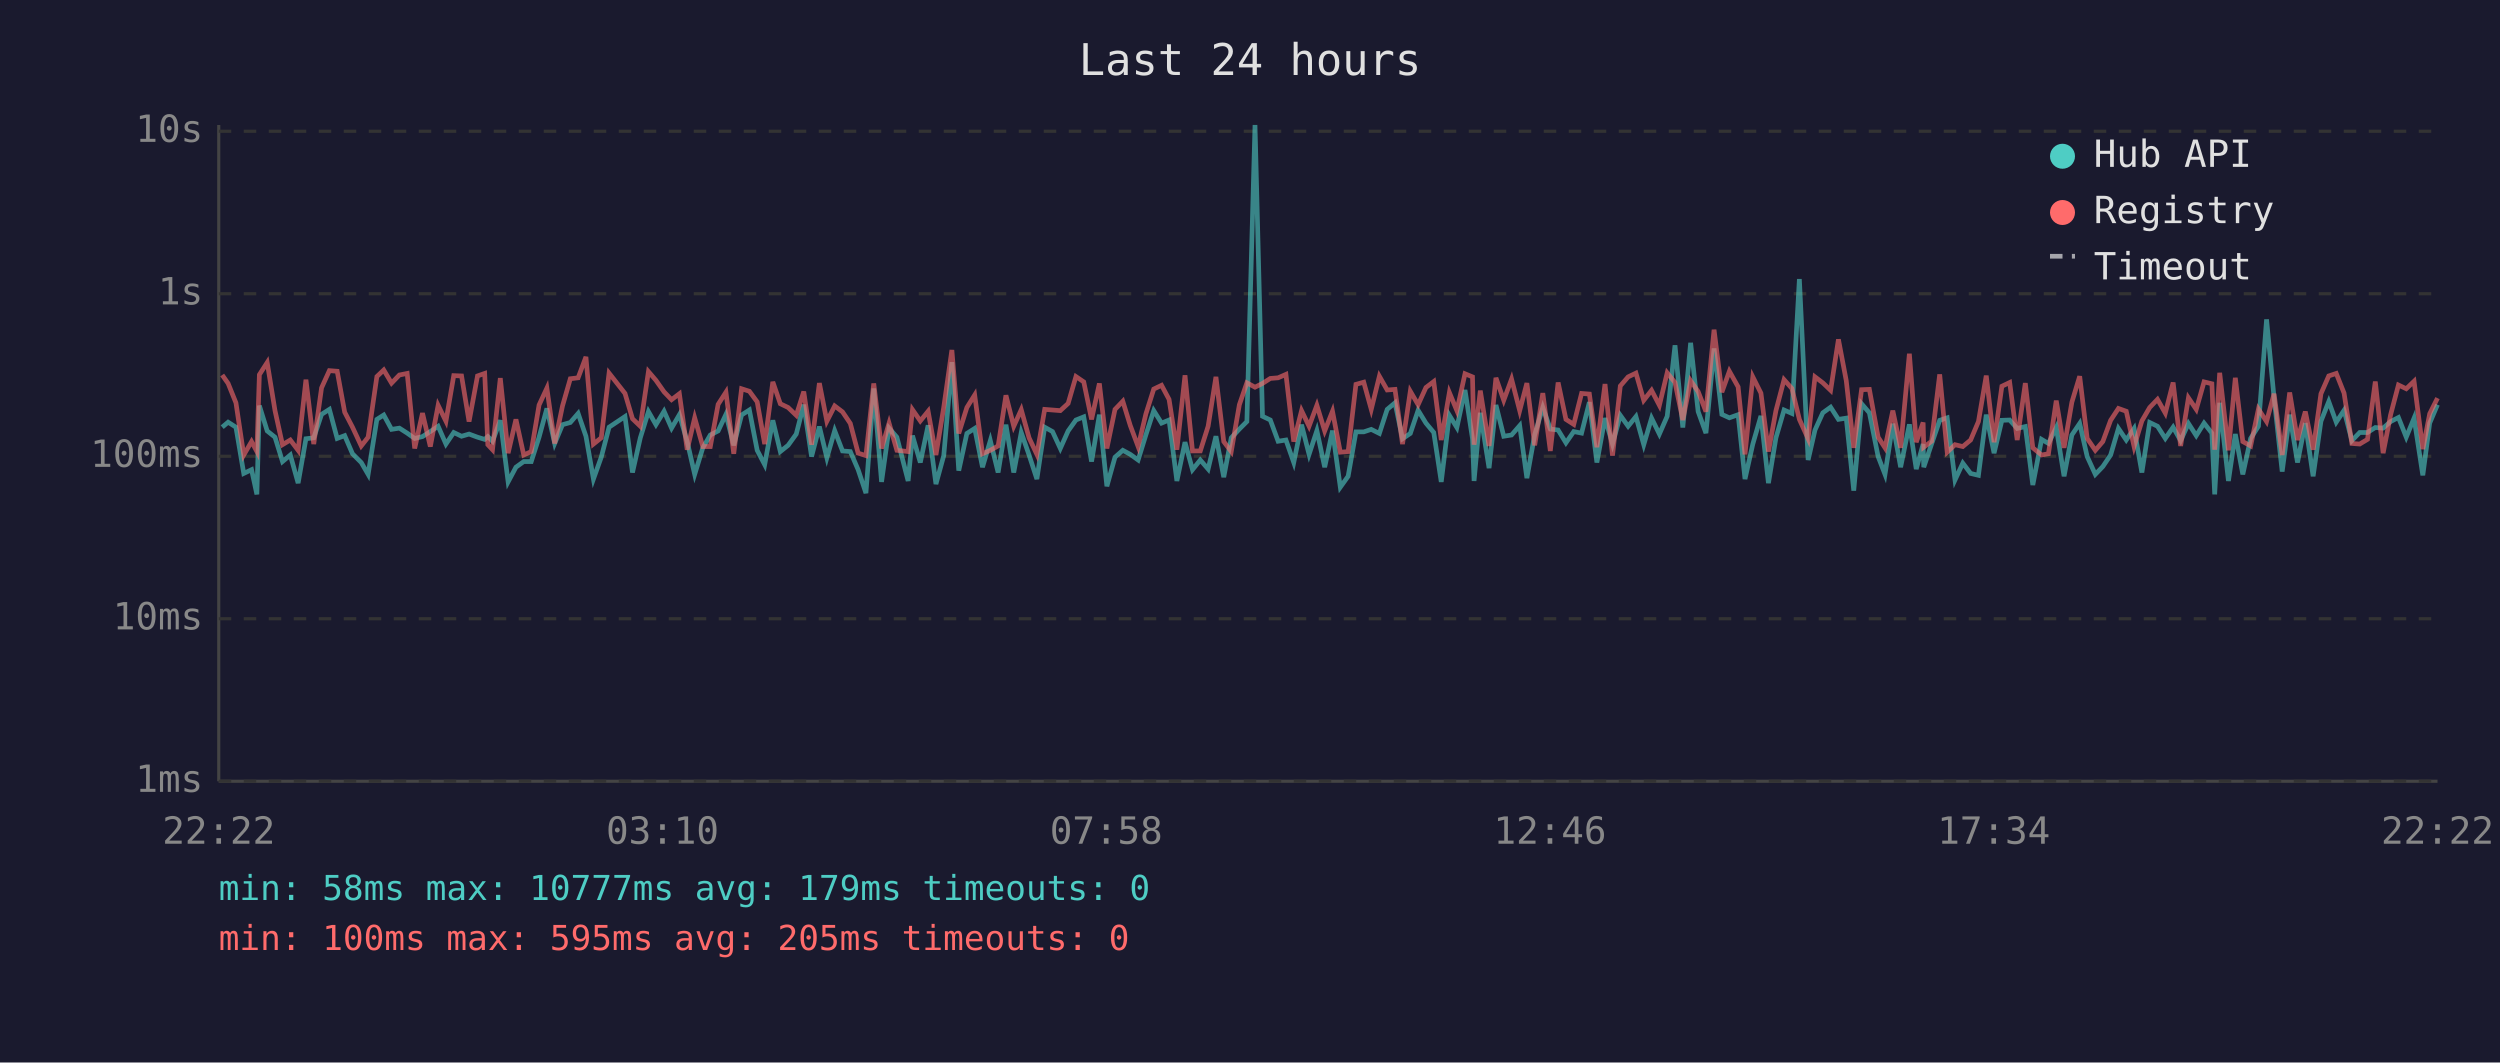
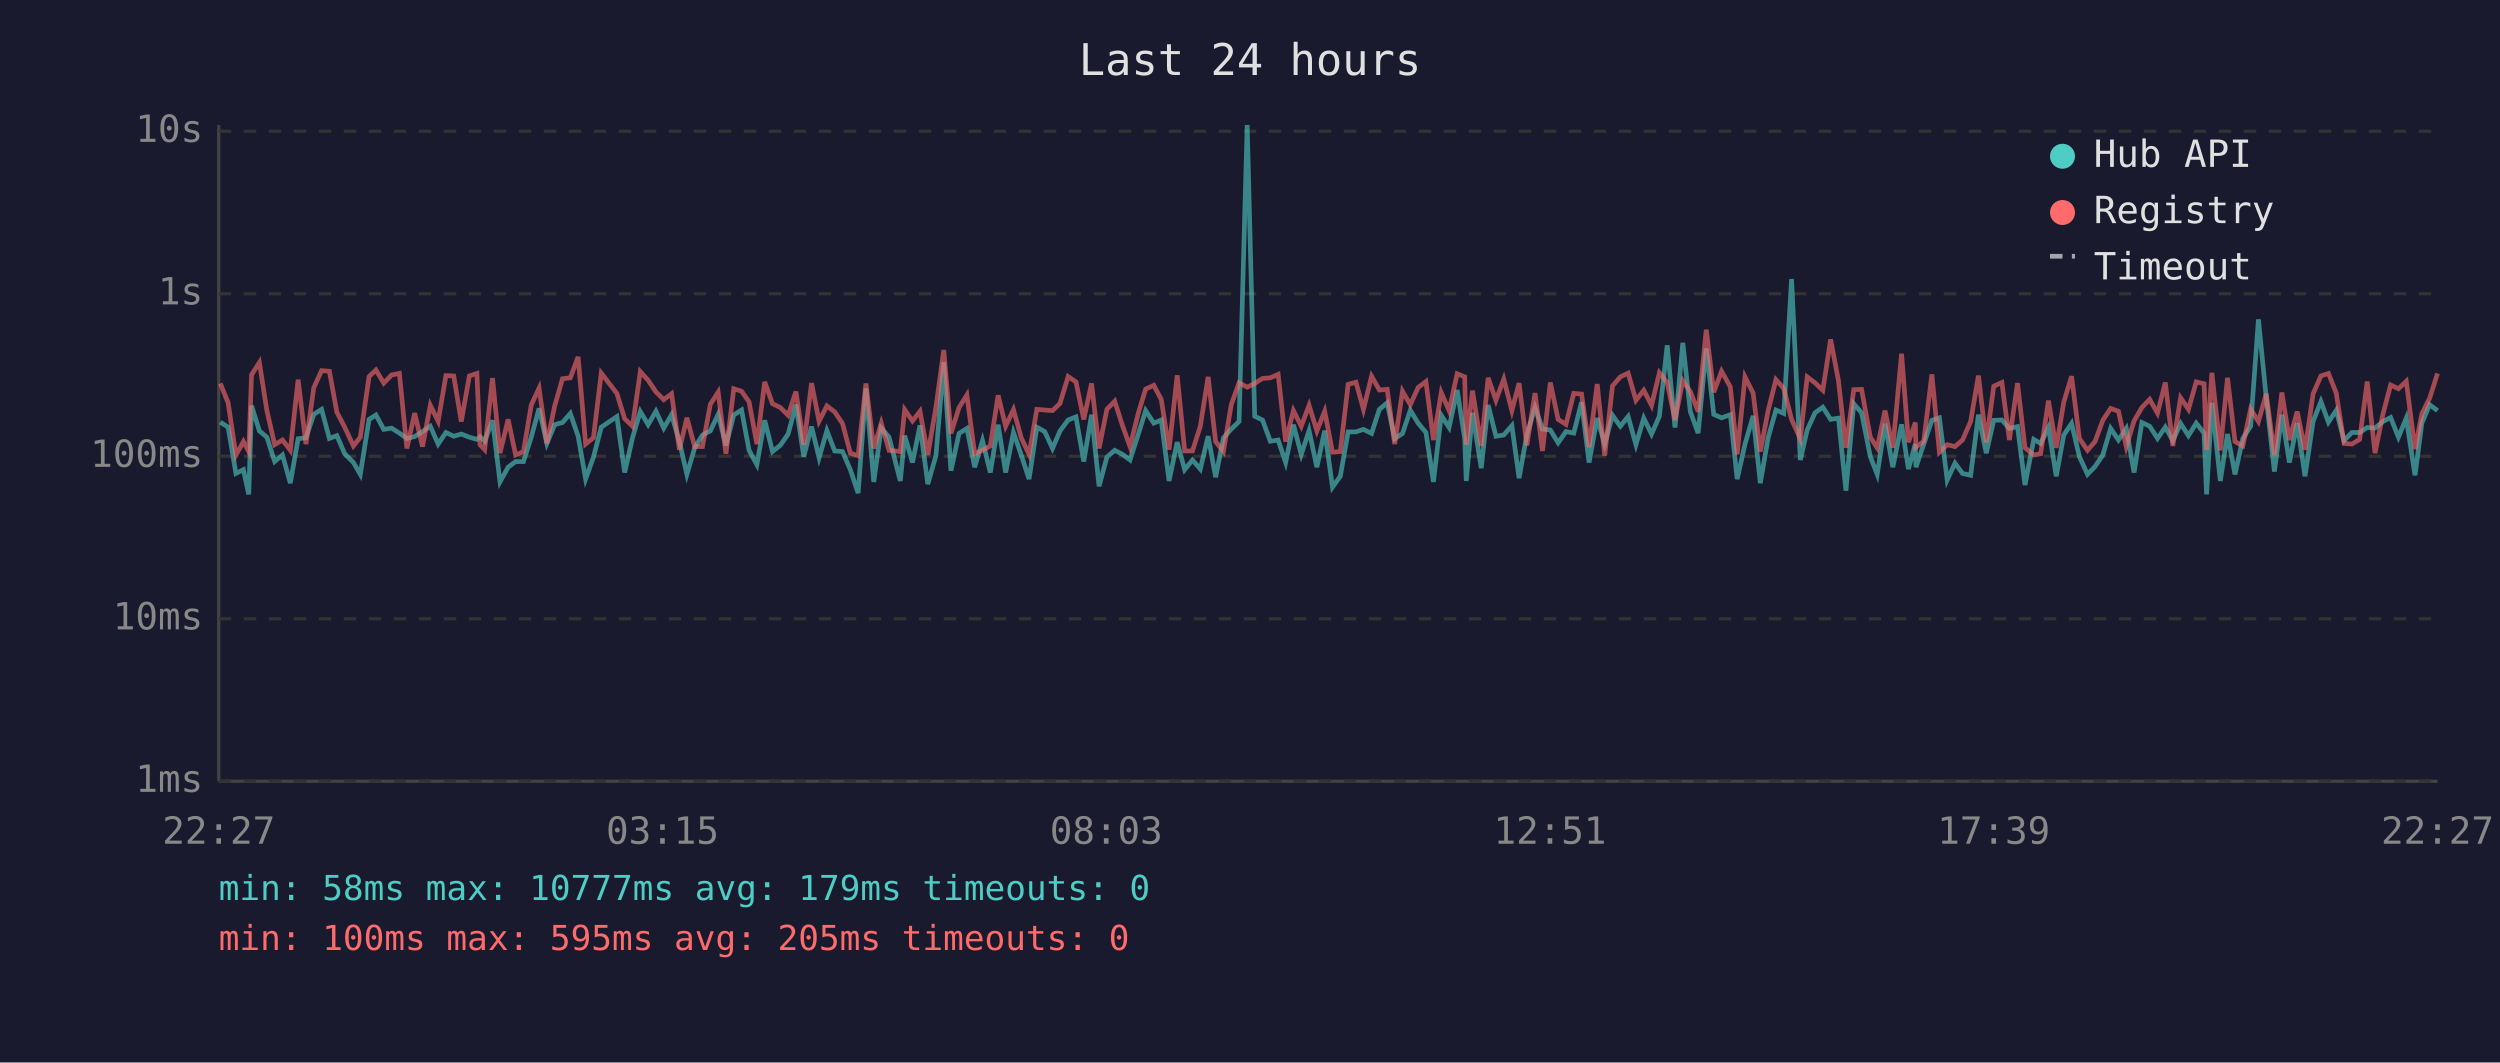
<svg xmlns="http://www.w3.org/2000/svg" viewBox="0 0 800 340" font-family="monospace" font-size="12">
  <rect width="800" height="340" fill="#1a1a2e" />
  <text x="400" y="24" fill="#e0e0e0" font-size="14" text-anchor="middle">Last 24 hours</text>
  <line x1="70" y1="40" x2="70" y2="250" stroke="#444" stroke-width="1" />
  <line x1="70" y1="250" x2="780" y2="250" stroke="#444" stroke-width="1" />
  <line x1="70" y1="250" x2="780" y2="250" stroke="#333" stroke-width="1" stroke-dasharray="4" />
  <text x="65" y="250" fill="#888" text-anchor="end" dominant-baseline="middle">1ms</text>
  <line x1="70" y1="198" x2="780" y2="198" stroke="#333" stroke-width="1" stroke-dasharray="4" />
  <text x="65" y="198" fill="#888" text-anchor="end" dominant-baseline="middle">10ms</text>
  <line x1="70" y1="146" x2="780" y2="146" stroke="#333" stroke-width="1" stroke-dasharray="4" />
  <text x="65" y="146" fill="#888" text-anchor="end" dominant-baseline="middle">100ms</text>
  <line x1="70" y1="94" x2="780" y2="94" stroke="#333" stroke-width="1" stroke-dasharray="4" />
  <text x="65" y="94" fill="#888" text-anchor="end" dominant-baseline="middle">1s</text>
  <line x1="70" y1="42" x2="780" y2="42" stroke="#333" stroke-width="1" stroke-dasharray="4" />
  <text x="65" y="42" fill="#888" text-anchor="end" dominant-baseline="middle">10s</text>
-   <text x="70" y="270" fill="#888" text-anchor="middle">22:22</text>
-   <text x="212" y="270" fill="#888" text-anchor="middle">03:10</text>
-   <text x="354" y="270" fill="#888" text-anchor="middle">07:58</text>
-   <text x="496" y="270" fill="#888" text-anchor="middle">12:46</text>
-   <text x="638" y="270" fill="#888" text-anchor="middle">17:34</text>
-   <text x="780" y="270" fill="#888" text-anchor="middle">22:22</text>
-   <polyline points="71.1,136.7 73.0,135.1 75.5,136.7 78.0,151.5 80.5,150.3 82.2,158.2 83.0,129.8 85.5,137.9 88.0,139.9 90.4,147.7 92.9,145.6 95.4,154.6 97.9,140.4 100.4,140.1 102.9,132.6 105.4,131.0 107.9,140.3 110.3,139.4 112.8,145.2 115.6,148.0 117.8,151.8 120.6,134.2 122.8,132.8 125.3,137.4 127.8,137.0 130.3,138.6 132.7,140.3 135.2,139.7 137.7,138.1 140.2,136.4 142.7,142.1 145.2,138.4 147.7,139.6 150.1,138.9 152.8,139.9 155.1,140.6 156.1,139.7 157.6,141.2 160.1,134.5 162.6,154.2 165.1,149.5 167.6,147.7 170.0,147.7 172.5,139.9 175.0,130.7 177.5,141.9 180.0,135.9 182.5,135.2 185.0,132.3 187.5,139.6 189.9,153.3 192.4,146.3 194.9,136.7 200.0,133.3 202.4,151.2 204.9,140.1 207.5,131.7 209.9,135.9 212.5,131.6 214.9,137.0 217.4,132.7 219.9,141.3 222.3,151.8 224.9,143.3 227.3,139.2 229.8,137.9 232.3,132.6 234.8,142.5 237.3,132.8 239.8,131.2 242.3,144.1 244.7,148.7 247.3,134.5 249.7,144.5 252.2,142.5 254.8,138.9 257.2,129.5 259.7,146.1 262.2,136.5 264.6,146.5 267.1,137.8 269.6,144.3 272.1,144.5 274.6,150.3 277.1,157.8 279.6,124.3 282.1,154.2 284.5,137.0 287.0,139.9 290.6,153.9 292.0,139.4 294.5,148.0 297.0,136.1 299.5,154.9 302.0,145.8 304.6,115.9 306.8,150.6 309.4,138.7 311.9,137.1 314.4,149.5 316.9,141.0 319.4,151.2 321.9,135.9 324.4,151.2 326.8,138.4 329.3,145.6 331.8,153.3 334.3,136.7 336.8,138.1 339.3,143.5 341.8,137.9 344.3,134.4 346.8,133.4 349.3,147.7 351.8,132.7 354.2,155.6 356.8,146.3 359.3,144.1 361.7,145.4 364.2,147.2 366.7,139.1 369.2,131.4 371.7,135.4 374.1,134.4 376.6,153.9 379.2,141.5 381.6,150.3 384.1,147.2 386.6,150.1 389.1,139.6 391.6,152.7 394.0,140.1 396.6,137.3 399.0,134.9 401.6,40.0 404.0,133.2 406.5,134.4 409.0,141.2 411.5,140.8 414.0,148.0 416.5,135.9 418.9,145.4 421.4,137.8 423.9,149.5 426.4,137.8 428.9,155.9 431.4,152.4 433.9,138.2 436.4,138.2 438.8,137.4 441.4,138.7 443.9,131.0 446.4,128.9 448.8,140.4 451.3,138.7 453.8,131.3 456.3,135.4 458.8,138.4 461.2,154.2 463.8,132.9 466.2,136.8 468.8,124.8 471.2,140.4 471.7,153.9 473.7,132.1 476.5,149.8 478.7,129.6 481.2,139.6 483.7,139.2 486.3,136.2 488.6,153.0 491.1,139.1 493.7,130.4 496.1,137.3 498.6,137.6 501.1,141.7 503.6,138.1 506.1,138.6 508.6,128.7 511.0,148.0 513.6,133.8 516.0,142.1 518.5,132.9 521.0,136.4 523.5,133.3 526.0,142.3 528.5,133.8 531.0,138.9 533.5,133.2 536.0,110.5 538.5,136.8 541.0,109.7 543.4,131.7 545.9,138.6 548.5,111.5 551.0,132.6 553.4,133.7 556.2,132.7 558.4,153.3 560.9,142.1 563.5,133.1 565.9,154.6 568.3,140.1 570.9,131.2 573.4,132.3 575.8,89.3 578.6,147.2 580.8,137.6 583.3,132.1 585.8,130.3 588.3,134.2 590.8,133.8 593.2,157.0 595.7,129.2 598.2,132.1 601.0,146.1 603.2,151.8 605.7,135.6 608.2,149.5 611.0,135.8 613.2,150.1 615.4,142.1 615.6,149.5 618.1,142.1 620.7,134.5 623.1,133.7 625.6,153.6 628.1,148.2 630.6,151.5 633.1,152.1 635.6,132.7 638.1,145.0 640.6,134.5 643.1,134.4 645.5,137.1 648.1,136.5 650.5,155.2 653.3,140.6 655.5,141.9 658.0,136.8 660.5,152.4 663.0,139.2 665.5,135.5 667.9,146.1 670.5,151.8 672.9,149.3 675.4,145.6 677.9,137.1 680.4,140.8 682.9,137.1 685.4,151.2 687.9,135.2 690.4,136.4 692.9,140.3 695.4,136.7 697.8,141.0 700.3,135.5 702.8,139.4 705.3,135.4 707.8,138.6 708.7,158.2 710.3,128.9 713.1,153.9 715.3,138.9 717.7,151.8 720.2,140.3 722.7,136.4 725.3,102.2 727.7,127.3 730.3,150.9 732.7,132.7 735.2,148.0 737.7,135.4 740.2,152.4 742.7,134.8 745.2,128.5 747.6,135.1 750.1,131.3 752.6,141.0 755.1,138.4 757.6,138.4 760.1,136.8 762.6,137.0 765.0,134.9 767.5,133.6 770.0,139.9 772.5,133.8 775.3,152.1 777.5,135.4 780.0,129.5" fill="none" stroke="#4ecdc4" stroke-width="1.5" opacity="0.6" />
-   <polyline points="71.1,120.0 73.0,122.7 75.5,128.9 78.0,145.6 80.5,141.3 82.2,144.5 83.0,119.9 85.5,116.0 88.0,131.4 90.4,142.3 92.9,140.8 95.4,144.1 97.9,121.5 100.4,142.1 102.9,124.1 105.4,118.6 107.9,118.8 110.3,131.9 112.8,136.7 115.6,142.7 117.8,139.9 120.6,120.5 122.8,118.4 125.3,122.6 127.8,120.0 130.3,119.5 132.7,143.5 135.2,132.2 137.7,142.9 140.2,129.7 142.7,134.8 145.2,120.2 147.7,120.3 150.1,134.9 152.8,120.3 155.1,119.5 156.1,142.3 157.6,143.9 160.1,121.0 162.6,145.0 165.1,134.2 167.6,145.6 170.0,144.5 172.5,129.6 175.0,124.2 177.5,141.9 180.0,129.9 182.5,121.2 185.0,120.9 187.5,114.2 189.9,142.1 192.4,140.1 194.9,119.4 200.0,125.9 202.4,134.0 204.9,136.4 207.5,118.9 209.9,121.7 212.5,125.4 214.9,127.9 217.4,126.0 219.9,143.9 222.3,133.7 224.9,142.9 227.3,142.9 229.8,129.4 232.3,125.5 234.8,145.2 237.3,124.4 239.8,125.2 242.3,128.6 244.7,142.1 247.3,122.2 249.7,129.2 252.2,130.4 254.8,132.9 257.2,125.3 259.7,142.3 262.2,122.6 264.6,134.8 267.1,129.9 269.6,131.8 272.1,135.5 274.6,145.0 277.1,145.8 279.6,122.7 282.1,143.5 284.5,135.4 287.0,144.1 290.6,144.5 292.0,131.1 294.5,134.7 297.0,131.6 299.5,145.6 302.0,130.3 304.6,112.0 306.8,138.7 309.4,130.4 311.9,126.4 314.4,145.2 316.9,144.1 319.4,142.7 321.9,126.5 324.4,136.4 326.8,131.1 329.3,140.1 331.8,145.4 334.3,131.0 336.8,131.2 339.3,131.4 341.8,129.1 344.3,120.5 346.8,122.2 349.3,134.2 351.8,122.7 354.2,143.5 356.8,131.0 359.3,128.4 361.7,136.2 364.2,142.9 366.7,132.4 369.2,124.5 371.7,123.3 374.1,127.8 376.6,143.9 379.2,120.1 381.6,144.3 384.1,144.3 386.6,136.4 389.1,120.6 391.6,141.3 394.0,144.5 396.6,129.5 399.0,122.5 401.6,123.9 404.0,122.7 406.5,121.1 409.0,120.9 411.5,119.8 414.0,141.3 416.5,131.4 418.9,136.4 421.4,129.7 423.9,137.9 426.4,131.6 428.9,144.7 431.4,144.5 433.9,123.0 436.4,122.3 438.8,131.0 441.4,120.4 443.9,124.8 446.4,124.6 448.8,142.1 451.3,125.2 453.8,129.5 456.3,124.0 458.8,122.1 461.2,140.8 463.8,125.6 466.2,131.4 468.8,119.6 471.2,120.6 471.7,142.3 473.7,125.0 476.5,142.7 478.7,120.9 481.2,128.1 483.7,121.3 486.3,131.4 488.6,122.6 491.1,142.5 493.7,125.8 496.1,144.3 498.6,122.4 501.1,134.2 503.6,135.8 506.1,125.9 508.6,126.1 511.0,143.1 513.6,122.9 516.0,145.8 518.5,123.5 521.0,120.6 523.5,119.4 526.0,128.1 528.5,124.9 531.0,129.7 533.5,119.3 536.0,122.4 538.5,134.4 541.0,121.8 543.4,125.3 545.9,131.7 548.5,105.5 551.0,125.5 553.4,118.8 556.2,123.8 558.4,145.4 560.9,120.6 563.5,125.8 565.9,144.5 568.3,131.4 570.9,121.5 573.4,124.3 575.8,134.2 578.6,140.4 580.8,120.6 583.3,122.5 585.8,124.9 588.3,108.6 590.8,121.8 593.2,143.3 595.7,124.7 598.2,124.6 601.0,139.9 603.2,143.3 605.7,131.4 608.2,143.3 611.0,113.2 613.2,141.5 615.4,135.2 615.6,143.1 618.1,141.2 620.7,119.8 623.1,144.7 625.6,142.3 628.1,142.9 630.6,140.8 633.1,134.9 635.6,120.2 638.1,141.5 640.6,123.6 643.1,122.4 645.5,140.8 648.1,122.6 650.5,143.3 653.3,145.6 655.5,145.2 658.0,128.2 660.5,143.3 663.0,128.7 665.5,120.4 667.9,140.3 670.5,144.1 672.9,141.3 675.4,134.5 677.9,130.7 680.4,131.6 682.9,142.9 685.4,134.7 687.9,130.4 690.4,127.8 692.9,132.2 695.4,122.4 697.8,142.7 700.3,127.3 702.8,131.0 705.3,122.2 707.8,122.8 708.7,143.9 710.3,119.3 713.1,144.1 715.3,120.9 717.7,141.3 720.2,142.7 722.7,130.9 725.3,134.9 727.7,126.0 730.3,145.6 732.7,125.6 735.2,140.8 737.7,131.7 740.2,143.9 742.7,126.0 745.2,120.3 747.6,119.5 750.1,125.8 752.6,141.9 755.1,142.1 757.6,140.6 760.1,122.1 762.6,145.0 765.0,132.7 767.5,123.2 770.0,124.4 772.5,122.0 775.3,143.7 777.5,132.4 780.0,127.4" fill="none" stroke="#ff6b6b" stroke-width="1.5" opacity="0.6" />
+   <text x="70" y="270" fill="#888" text-anchor="middle">22:27</text>
+   <text x="212" y="270" fill="#888" text-anchor="middle">03:15</text>
+   <text x="354" y="270" fill="#888" text-anchor="middle">08:03</text>
+   <text x="496" y="270" fill="#888" text-anchor="middle">12:51</text>
+   <text x="638" y="270" fill="#888" text-anchor="middle">17:39</text>
+   <text x="780" y="270" fill="#888" text-anchor="middle">22:27</text>
+   <polyline points="70.5,135.1 73.0,136.7 75.5,151.5 77.9,150.3 79.6,158.2 80.5,129.8 83.0,137.9 85.4,139.9 87.9,147.7 90.4,145.6 92.9,154.6 95.4,140.4 97.9,140.1 100.4,132.6 102.9,131.0 105.4,140.3 107.8,139.4 110.3,145.2 113.1,148.0 115.3,151.8 118.1,134.2 120.3,132.8 122.8,137.4 125.3,137.0 127.8,138.6 130.2,140.3 132.7,139.7 135.2,138.1 137.7,136.4 140.2,142.1 142.7,138.4 145.2,139.6 147.6,138.9 150.2,139.9 152.6,140.6 153.6,139.7 155.1,141.2 157.6,134.5 160.0,154.2 162.6,149.5 165.0,147.7 167.5,147.7 170.0,139.9 172.5,130.7 175.0,141.9 177.5,135.9 180.0,135.2 182.5,132.3 185.0,139.6 187.4,153.3 189.9,146.3 192.4,136.7 197.4,133.3 199.9,151.2 202.4,140.1 204.9,131.7 207.4,135.9 209.9,131.6 212.4,137.0 214.9,132.7 217.4,141.3 219.8,151.8 222.3,143.3 224.8,139.2 227.3,137.9 229.8,132.6 232.3,142.5 234.8,132.8 237.3,131.2 239.7,144.1 242.2,148.7 244.7,134.5 247.2,144.5 249.7,142.5 252.2,138.9 254.7,129.5 257.2,146.1 259.7,136.5 262.1,146.5 264.6,137.8 267.1,144.3 269.6,144.5 272.1,150.3 274.6,157.8 277.1,124.3 279.6,154.2 282.0,137.0 284.5,139.9 288.1,153.9 289.5,139.4 292.0,148.0 294.4,136.1 296.9,154.9 299.5,145.8 302.0,115.9 304.3,150.6 306.9,138.7 309.4,137.1 311.9,149.5 314.4,141.0 316.9,151.2 319.4,135.9 321.8,151.2 324.3,138.4 326.8,145.6 329.3,153.3 331.8,136.7 334.3,138.1 336.8,143.5 339.2,137.9 341.8,134.4 344.3,133.4 346.8,147.7 349.3,132.7 351.7,155.6 354.2,146.3 356.7,144.1 359.2,145.4 361.6,147.2 364.2,139.1 366.6,131.4 369.2,135.4 371.6,134.4 374.1,153.9 376.7,141.5 379.1,150.3 381.6,147.2 384.1,150.1 386.6,139.6 389.0,152.7 391.5,140.1 394.0,137.3 396.5,134.9 399.1,40.0 401.5,133.2 404.0,134.4 406.5,141.2 409.0,140.8 411.4,148.0 413.9,135.9 416.4,145.4 418.9,137.8 421.4,149.5 423.9,137.8 426.4,155.9 428.9,152.4 431.4,138.2 433.9,138.2 436.3,137.4 438.9,138.7 441.4,131.0 443.9,128.9 446.3,140.4 448.8,138.7 451.3,131.3 453.8,135.4 456.3,138.4 458.7,154.2 461.2,132.9 463.7,136.8 466.3,124.8 468.7,140.4 469.2,153.9 471.2,132.1 474.0,149.8 476.2,129.6 478.7,139.6 481.2,139.2 483.8,136.2 486.1,153.0 488.6,139.1 491.2,130.4 493.6,137.3 496.1,137.6 498.6,141.7 501.1,138.1 503.6,138.6 506.1,128.7 508.5,148.0 511.1,133.8 513.5,142.1 516.0,132.9 518.5,136.4 521.0,133.3 523.5,142.3 526.0,133.8 528.5,138.9 531.0,133.2 533.5,110.5 536.0,136.8 538.5,109.7 540.9,131.7 543.4,138.6 546.0,111.5 548.4,132.6 550.9,133.7 553.7,132.7 555.9,153.3 558.4,142.1 561.0,133.1 563.3,154.6 565.8,140.1 568.3,131.2 570.8,132.3 573.3,89.3 576.1,147.2 578.3,137.6 580.8,132.1 583.3,130.3 585.8,134.2 588.3,133.8 590.7,157.0 593.2,129.2 595.7,132.1 598.5,146.1 600.7,151.8 603.2,135.6 605.7,149.5 608.5,135.8 610.7,150.1 612.9,142.1 613.1,149.5 615.6,142.1 618.2,134.5 620.6,133.7 623.1,153.6 625.6,148.2 628.0,151.5 630.6,152.1 633.1,132.7 635.6,145.0 638.0,134.5 640.6,134.4 643.0,137.1 645.6,136.5 648.0,155.2 650.8,140.6 653.0,141.9 655.5,136.8 658.0,152.4 660.4,139.2 662.9,135.5 665.4,146.1 668.0,151.8 670.4,149.3 672.9,145.6 675.4,137.1 677.9,140.8 680.4,137.1 682.9,151.2 685.4,135.2 687.9,136.4 690.4,140.3 692.9,136.7 695.3,141.0 697.8,135.5 700.3,139.4 702.8,135.4 705.3,138.6 706.1,158.2 707.8,128.9 710.5,153.9 712.8,138.9 715.2,151.8 717.7,140.3 720.2,136.4 722.7,102.2 725.2,127.3 727.8,150.9 730.2,132.7 732.6,148.0 735.1,135.4 737.6,152.4 740.2,134.8 742.7,128.5 745.1,135.1 747.6,131.3 750.1,141.0 752.6,138.4 755.1,138.4 757.5,136.8 760.0,137.0 762.5,134.9 765.0,133.6 767.5,139.9 770.0,133.8 772.8,152.1 775.0,135.4 777.5,129.5 780.0,131.4" fill="none" stroke="#4ecdc4" stroke-width="1.5" opacity="0.6" />
+   <polyline points="70.5,122.7 73.0,128.9 75.5,145.6 77.9,141.3 79.6,144.5 80.5,119.9 83.0,116.0 85.4,131.4 87.9,142.3 90.4,140.8 92.9,144.1 95.4,121.5 97.9,142.1 100.4,124.1 102.9,118.6 105.4,118.8 107.8,131.9 110.3,136.7 113.1,142.7 115.3,139.9 118.1,120.5 120.3,118.4 122.8,122.6 125.3,120.0 127.8,119.5 130.2,143.5 132.7,132.2 135.2,142.9 137.7,129.7 140.2,134.8 142.7,120.2 145.2,120.3 147.6,134.9 150.2,120.3 152.6,119.5 153.6,142.3 155.1,143.9 157.6,121.0 160.0,145.0 162.6,134.2 165.0,145.6 167.5,144.5 170.0,129.6 172.5,124.2 175.0,141.9 177.5,129.9 180.0,121.2 182.5,120.9 185.0,114.2 187.4,142.1 189.9,140.1 192.4,119.4 197.4,125.9 199.9,134.0 202.4,136.4 204.9,118.9 207.4,121.7 209.9,125.4 212.4,127.9 214.9,126.0 217.4,143.9 219.8,133.7 222.3,142.9 224.8,142.9 227.3,129.4 229.8,125.5 232.3,145.2 234.8,124.4 237.3,125.2 239.7,128.6 242.2,142.1 244.7,122.2 247.2,129.2 249.7,130.4 252.2,132.9 254.7,125.3 257.2,142.3 259.7,122.6 262.1,134.8 264.6,129.9 267.1,131.8 269.6,135.5 272.1,145.0 274.6,145.8 277.1,122.7 279.6,143.5 282.0,135.4 284.5,144.1 288.1,144.5 289.5,131.1 292.0,134.7 294.4,131.6 296.9,145.6 299.5,130.3 302.0,112.0 304.3,138.7 306.9,130.4 309.4,126.4 311.9,145.2 314.4,144.1 316.9,142.7 319.4,126.5 321.8,136.4 324.3,131.1 326.8,140.1 329.3,145.4 331.8,131.0 334.3,131.2 336.8,131.4 339.2,129.1 341.8,120.5 344.3,122.2 346.8,134.2 349.3,122.7 351.7,143.5 354.2,131.0 356.7,128.4 359.2,136.2 361.6,142.9 364.2,132.4 366.6,124.5 369.2,123.3 371.6,127.8 374.1,143.9 376.7,120.1 379.1,144.3 381.6,144.3 384.1,136.4 386.6,120.6 389.0,141.3 391.5,144.5 394.0,129.5 396.5,122.5 399.1,123.9 401.5,122.7 404.0,121.1 406.5,120.9 409.0,119.8 411.4,141.3 413.9,131.4 416.4,136.4 418.9,129.7 421.4,137.9 423.9,131.6 426.4,144.7 428.9,144.5 431.4,123.0 433.9,122.3 436.3,131.0 438.9,120.4 441.4,124.8 443.9,124.6 446.3,142.1 448.8,125.2 451.3,129.5 453.8,124.0 456.3,122.1 458.7,140.8 461.2,125.6 463.7,131.4 466.3,119.6 468.7,120.6 469.2,142.3 471.2,125.0 474.0,142.7 476.2,120.9 478.7,128.1 481.2,121.3 483.8,131.4 486.1,122.6 488.6,142.5 491.2,125.8 493.6,144.3 496.1,122.4 498.6,134.2 501.1,135.8 503.6,125.9 506.1,126.1 508.5,143.1 511.1,122.9 513.5,145.8 516.0,123.5 518.5,120.6 521.0,119.4 523.5,128.1 526.0,124.9 528.5,129.7 531.0,119.3 533.5,122.4 536.0,134.4 538.5,121.8 540.9,125.3 543.4,131.7 546.0,105.5 548.4,125.5 550.9,118.8 553.7,123.8 555.9,145.4 558.4,120.6 561.0,125.8 563.3,144.5 565.8,131.4 568.3,121.5 570.8,124.3 573.3,134.2 576.1,140.4 578.3,120.6 580.8,122.5 583.3,124.9 585.8,108.6 588.3,121.8 590.7,143.3 593.2,124.7 595.7,124.6 598.5,139.9 600.7,143.3 603.2,131.4 605.7,143.3 608.5,113.2 610.7,141.5 612.9,135.2 613.1,143.1 615.6,141.2 618.2,119.8 620.6,144.7 623.1,142.3 625.6,142.9 628.0,140.8 630.6,134.9 633.1,120.2 635.6,141.5 638.0,123.6 640.6,122.4 643.0,140.8 645.6,122.6 648.0,143.3 650.8,145.6 653.0,145.2 655.5,128.2 658.0,143.3 660.4,128.7 662.9,120.4 665.4,140.3 668.0,144.1 670.4,141.3 672.9,134.5 675.4,130.7 677.9,131.6 680.4,142.9 682.9,134.7 685.4,130.4 687.9,127.8 690.4,132.2 692.9,122.4 695.3,142.7 697.8,127.3 700.3,131.0 702.8,122.2 705.3,122.8 706.1,143.9 707.8,119.3 710.5,144.1 712.8,120.9 715.2,141.3 717.7,142.7 720.2,130.9 722.7,134.9 725.2,126.0 727.8,145.6 730.2,125.6 732.6,140.8 735.1,131.7 737.6,143.9 740.2,126.0 742.7,120.3 745.1,119.5 747.6,125.8 750.1,141.9 752.6,142.1 755.1,140.6 757.5,122.1 760.0,145.0 762.5,132.7 765.0,123.2 767.5,124.4 770.0,122.0 772.8,143.7 775.0,132.4 777.5,127.4 780.0,119.5" fill="none" stroke="#ff6b6b" stroke-width="1.5" opacity="0.6" />
  <circle cx="660" cy="50" r="4" fill="#4ecdc4" />
  <text x="670" y="50" fill="#e0e0e0" dominant-baseline="middle">Hub API</text>
  <circle cx="660" cy="68" r="4" fill="#ff6b6b" />
  <text x="670" y="68" fill="#e0e0e0" dominant-baseline="middle">Registry</text>
  <line x1="656" y1="82" x2="664" y2="82" stroke="#e0e0e0" stroke-width="1.5" stroke-dasharray="4,3" opacity="0.7" />
  <text x="670" y="86" fill="#e0e0e0" dominant-baseline="middle">Timeout</text>
  <text x="70" y="288" fill="#4ecdc4" font-size="11">min: 58ms  max: 10777ms  avg: 179ms  timeouts: 0</text>
  <text x="70" y="304" fill="#ff6b6b" font-size="11">min: 100ms  max: 595ms  avg: 205ms  timeouts: 0</text>
</svg>
